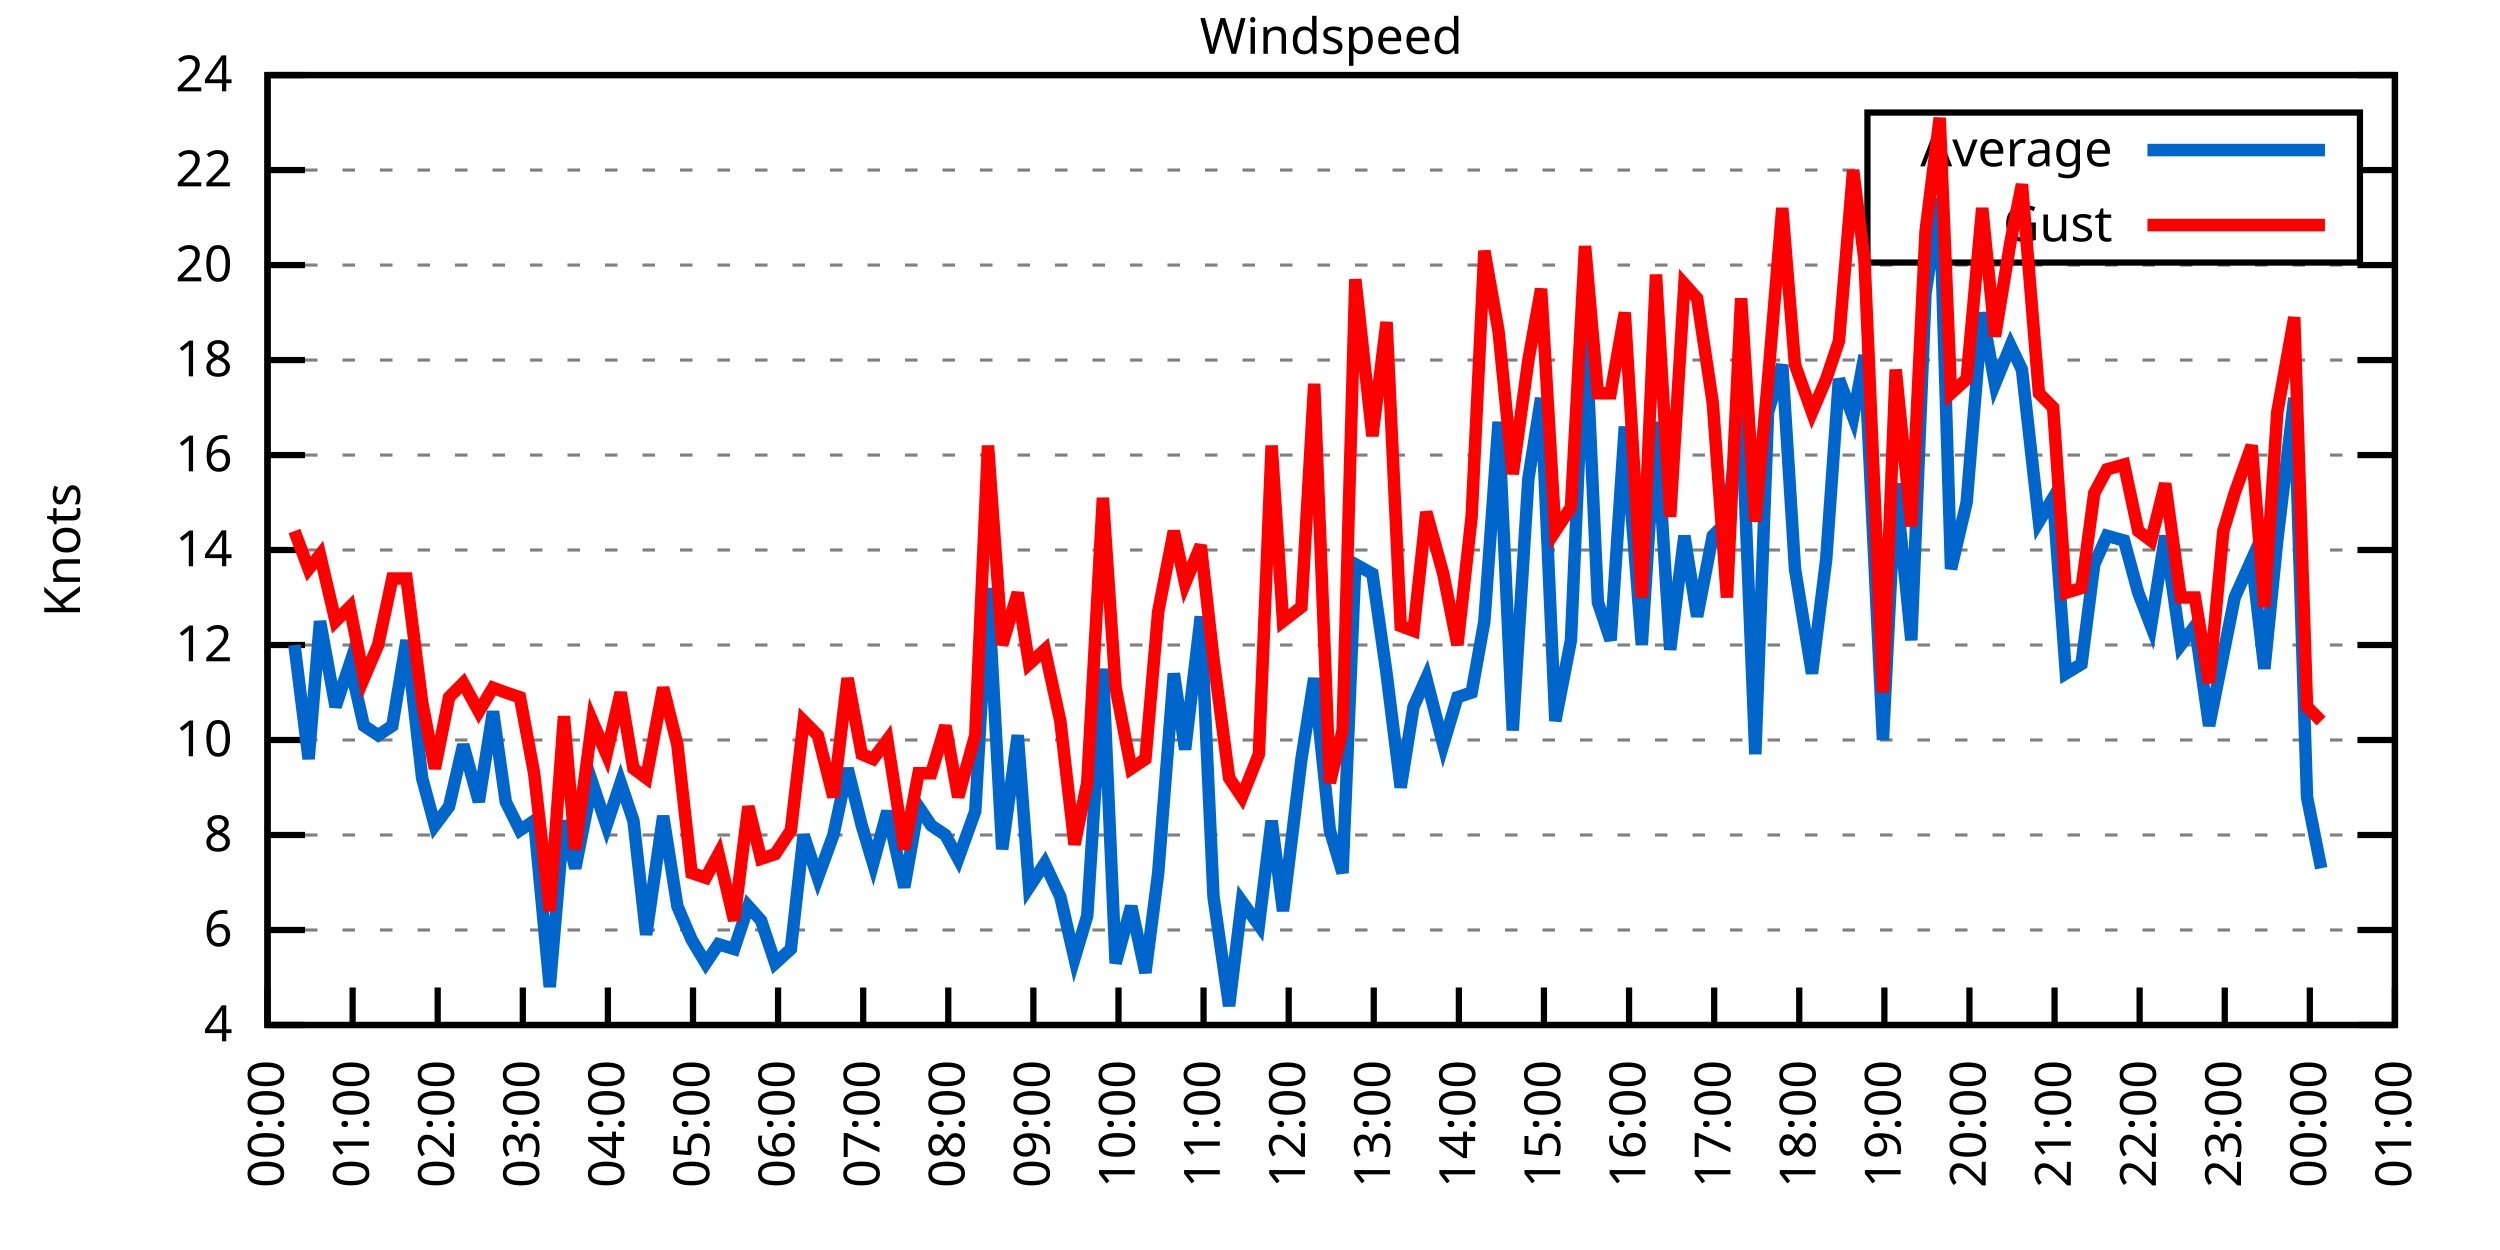
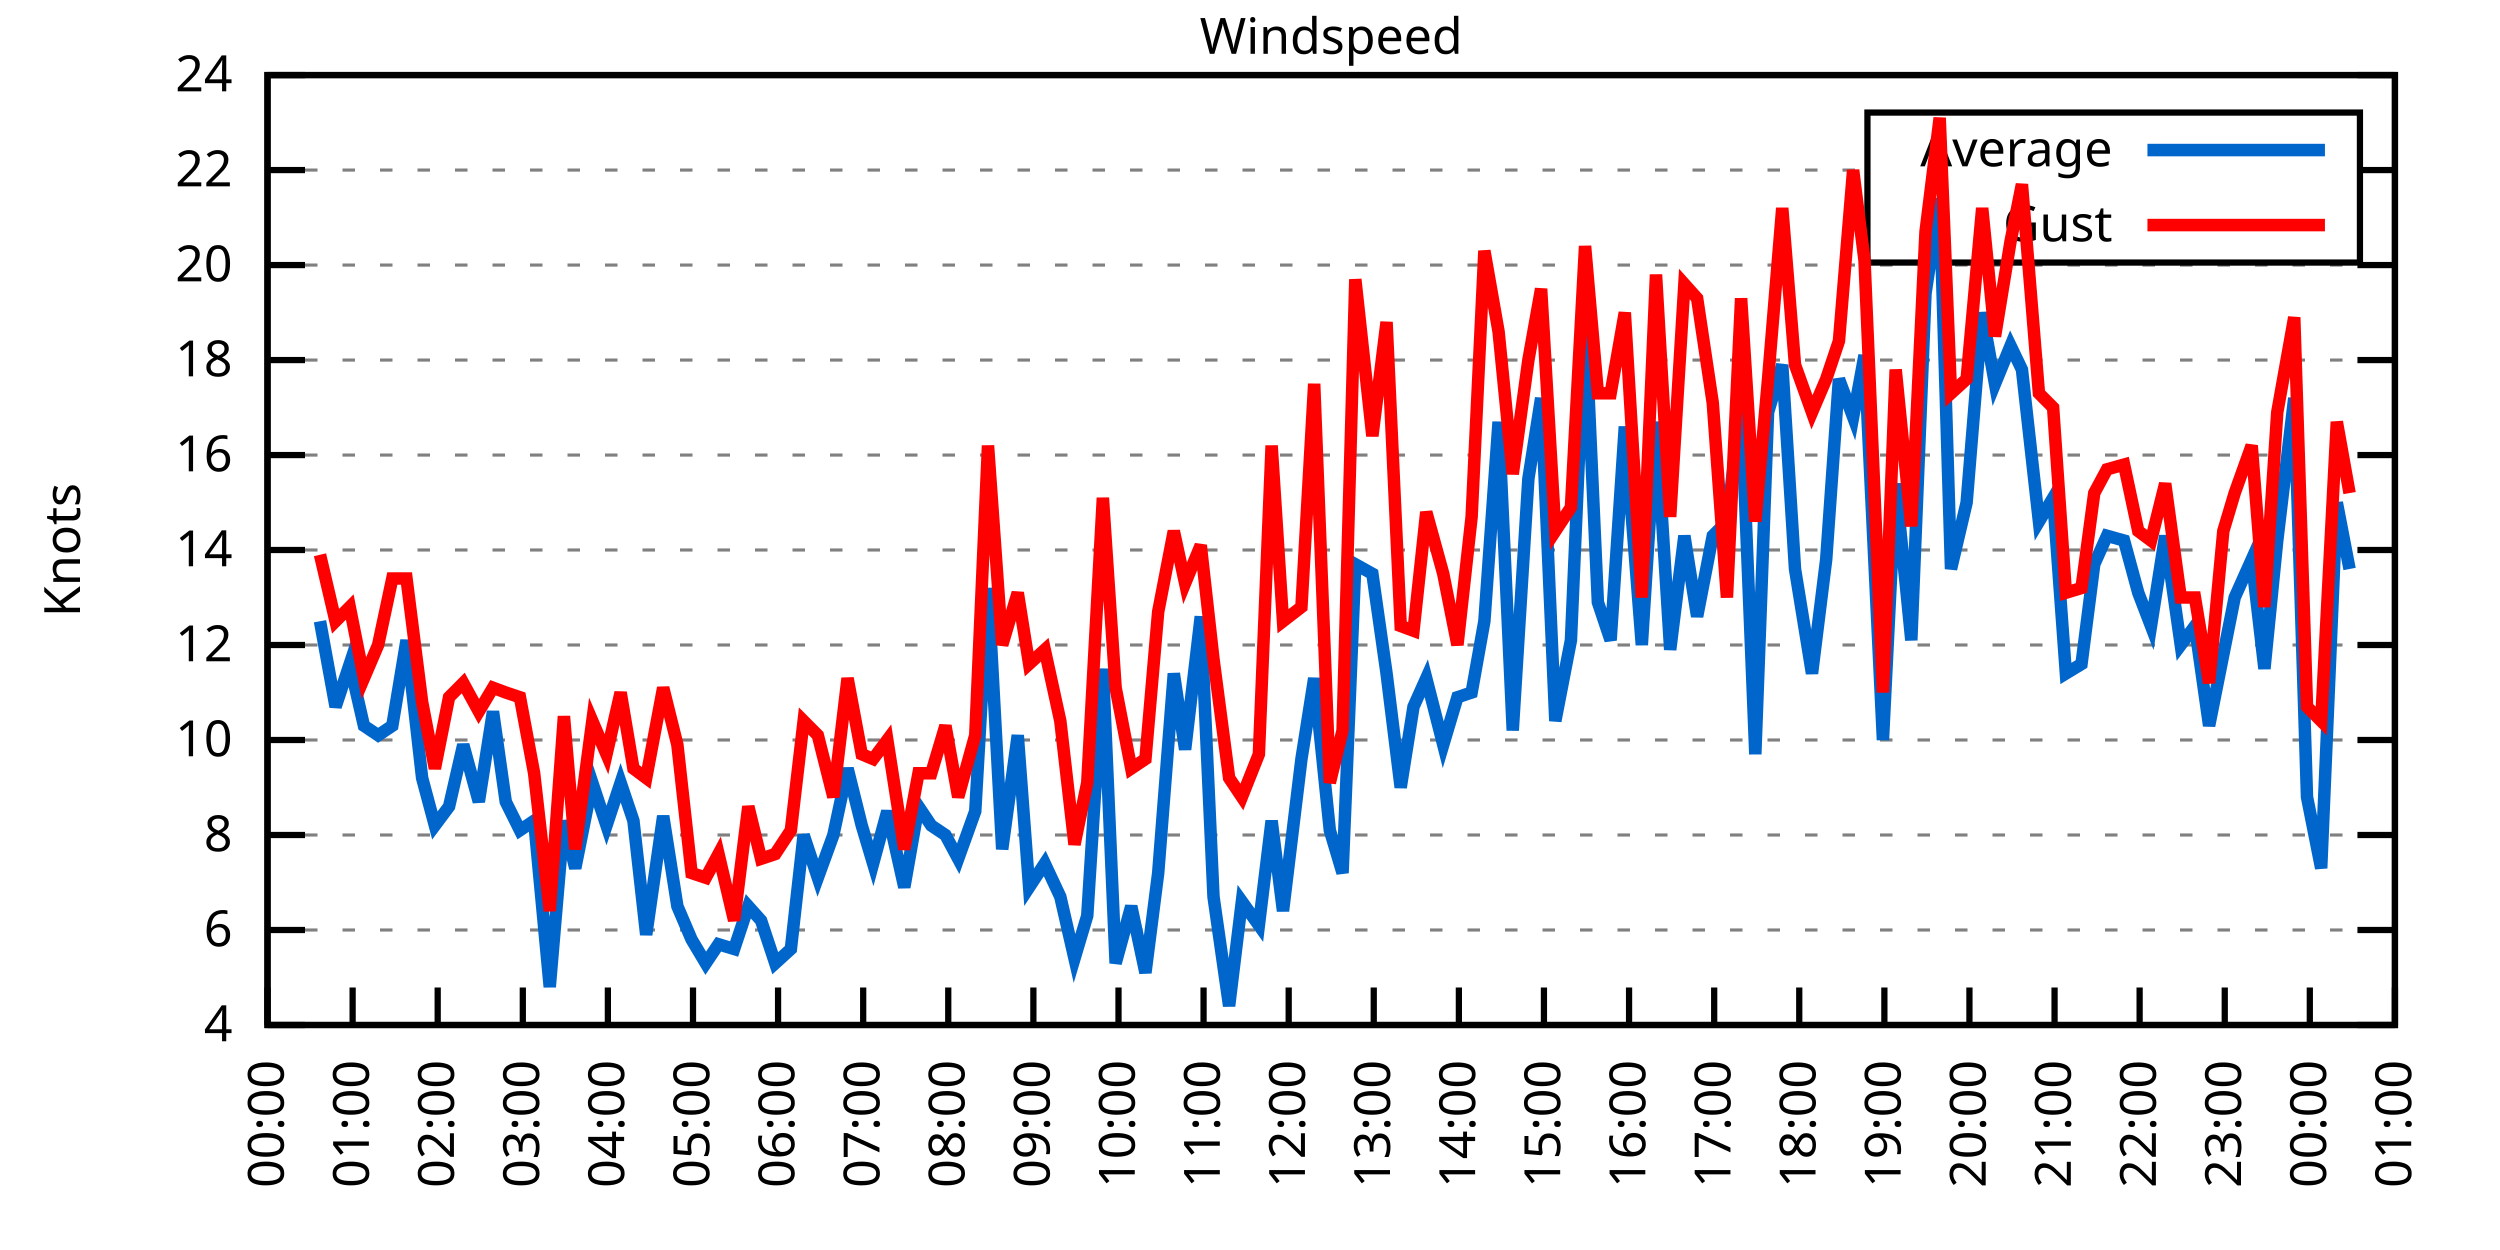
<svg xmlns="http://www.w3.org/2000/svg" xmlns:xlink="http://www.w3.org/1999/xlink" width="400" height="200" viewBox="0 0 400 200">
  <g id="gnuplot_canvas">
    <rect x="0" y="0" width="400" height="200" fill="none" />
    <defs>
      <circle id="gpDot" r="0.5" stroke-width="0.5" stroke="currentColor" />
      <path id="gpPt0" stroke-width="0.333" stroke="currentColor" d="M-1,0 h2 M0,-1 v2" />
      <path id="gpPt1" stroke-width="0.333" stroke="currentColor" d="M-1,-1 L1,1 M1,-1 L-1,1" />
      <path id="gpPt2" stroke-width="0.333" stroke="currentColor" d="M-1,0 L1,0 M0,-1 L0,1 M-1,-1 L1,1 M-1,1 L1,-1" />
      <rect id="gpPt3" stroke-width="0.333" stroke="currentColor" x="-1" y="-1" width="2" height="2" />
      <rect id="gpPt4" stroke-width="0.333" stroke="currentColor" fill="currentColor" x="-1" y="-1" width="2" height="2" />
      <circle id="gpPt5" stroke-width="0.333" stroke="currentColor" cx="0" cy="0" r="1" />
      <use xlink:href="#gpPt5" id="gpPt6" fill="currentColor" stroke="none" />
      <path id="gpPt7" stroke-width="0.333" stroke="currentColor" d="M0,-1.33 L-1.33,0.67 L1.33,0.67 z" />
      <use xlink:href="#gpPt7" id="gpPt8" fill="currentColor" stroke="none" />
      <use xlink:href="#gpPt7" id="gpPt9" stroke="currentColor" transform="rotate(180)" />
      <use xlink:href="#gpPt9" id="gpPt10" fill="currentColor" stroke="none" />
      <use xlink:href="#gpPt3" id="gpPt11" stroke="currentColor" transform="rotate(45)" />
      <use xlink:href="#gpPt11" id="gpPt12" fill="currentColor" stroke="none" />
      <path id="gpPt13" stroke-width="0.333" stroke="currentColor" d="M0,1.330 L1.265,0.411 L0.782,-1.067 L-0.782,-1.076 L-1.265,0.411 z" />
      <use xlink:href="#gpPt13" id="gpPt14" fill="currentColor" stroke="none" />
      <filter id="textbox" filterUnits="objectBoundingBox" x="0" y="0" height="1" width="1">
        <feFlood flood-color="white" flood-opacity="1" result="bgnd" />
        <feComposite in="SourceGraphic" in2="bgnd" operator="atop" />
      </filter>
      <filter id="greybox" filterUnits="objectBoundingBox" x="0" y="0" height="1" width="1">
        <feFlood flood-color="lightgrey" flood-opacity="1" result="grey" />
        <feComposite in="SourceGraphic" in2="grey" operator="atop" />
      </filter>
    </defs>
    <g fill="none" color="white" stroke="currentColor" stroke-width="1.00" stroke-linecap="butt" stroke-linejoin="miter">
</g>
    <g fill="none" color="black" stroke="currentColor" stroke-width="1.00" stroke-linecap="butt" stroke-linejoin="miter">
      <g stroke="none" shape-rendering="crispEdges">
        <polygon fill="rgb(255, 255, 255)" points="42.80,164.00 383.18,164.00 383.18,12.02 42.80,12.02 " />
      </g>
    </g>
    <g fill="none" color="black" stroke="currentColor" stroke-width="1.00" stroke-linecap="butt" stroke-linejoin="miter">
</g>
    <g fill="none" color="black" stroke="black" stroke-width="0.50" stroke-linecap="butt" stroke-linejoin="miter">
</g>
    <g fill="none" color="gray" stroke="currentColor" stroke-width="0.50" stroke-linecap="butt" stroke-linejoin="miter">
      <path stroke="gray" stroke-dasharray="2,4" class="gridline" d="M42.80,164.00 L383.19,164.00  " />
    </g>
    <g fill="none" color="gray" stroke="gray" stroke-width="1.00" stroke-linecap="butt" stroke-linejoin="miter">
</g>
    <g fill="none" color="black" stroke="currentColor" stroke-width="1.00" stroke-linecap="butt" stroke-linejoin="miter">
      <path stroke="black" d="M42.80,164.00 L48.80,164.00 M383.19,164.00 L377.19,164.00  " />
      <g transform="translate(37.20,166.60)" stroke="none" fill="black" font-family="Sans" font-size="8.00" text-anchor="end">
        <text>
          <tspan font-family="Sans"> 4</tspan>
        </text>
      </g>
    </g>
    <g fill="none" color="black" stroke="currentColor" stroke-width="1.00" stroke-linecap="butt" stroke-linejoin="miter">
</g>
    <g fill="none" color="black" stroke="black" stroke-width="0.50" stroke-linecap="butt" stroke-linejoin="miter">
</g>
    <g fill="none" color="gray" stroke="currentColor" stroke-width="0.50" stroke-linecap="butt" stroke-linejoin="miter">
      <path stroke="gray" stroke-dasharray="2,4" class="gridline" d="M42.80,148.80 L383.19,148.80  " />
    </g>
    <g fill="none" color="gray" stroke="gray" stroke-width="1.00" stroke-linecap="butt" stroke-linejoin="miter">
</g>
    <g fill="none" color="black" stroke="currentColor" stroke-width="1.00" stroke-linecap="butt" stroke-linejoin="miter">
      <path stroke="black" d="M42.80,148.80 L48.80,148.80 M383.19,148.80 L377.19,148.80  " />
      <g transform="translate(37.20,151.40)" stroke="none" fill="black" font-family="Sans" font-size="8.00" text-anchor="end">
        <text>
          <tspan font-family="Sans"> 6</tspan>
        </text>
      </g>
    </g>
    <g fill="none" color="black" stroke="currentColor" stroke-width="1.00" stroke-linecap="butt" stroke-linejoin="miter">
</g>
    <g fill="none" color="black" stroke="black" stroke-width="0.50" stroke-linecap="butt" stroke-linejoin="miter">
</g>
    <g fill="none" color="gray" stroke="currentColor" stroke-width="0.50" stroke-linecap="butt" stroke-linejoin="miter">
      <path stroke="gray" stroke-dasharray="2,4" class="gridline" d="M42.80,133.60 L383.19,133.60  " />
    </g>
    <g fill="none" color="gray" stroke="gray" stroke-width="1.00" stroke-linecap="butt" stroke-linejoin="miter">
</g>
    <g fill="none" color="black" stroke="currentColor" stroke-width="1.00" stroke-linecap="butt" stroke-linejoin="miter">
      <path stroke="black" d="M42.80,133.60 L48.80,133.60 M383.19,133.60 L377.19,133.60  " />
      <g transform="translate(37.20,136.20)" stroke="none" fill="black" font-family="Sans" font-size="8.00" text-anchor="end">
        <text>
          <tspan font-family="Sans"> 8</tspan>
        </text>
      </g>
    </g>
    <g fill="none" color="black" stroke="currentColor" stroke-width="1.00" stroke-linecap="butt" stroke-linejoin="miter">
</g>
    <g fill="none" color="black" stroke="black" stroke-width="0.50" stroke-linecap="butt" stroke-linejoin="miter">
</g>
    <g fill="none" color="gray" stroke="currentColor" stroke-width="0.50" stroke-linecap="butt" stroke-linejoin="miter">
      <path stroke="gray" stroke-dasharray="2,4" class="gridline" d="M42.80,118.40 L383.19,118.40  " />
    </g>
    <g fill="none" color="gray" stroke="gray" stroke-width="1.00" stroke-linecap="butt" stroke-linejoin="miter">
</g>
    <g fill="none" color="black" stroke="currentColor" stroke-width="1.00" stroke-linecap="butt" stroke-linejoin="miter">
      <path stroke="black" d="M42.80,118.40 L48.80,118.40 M383.19,118.40 L377.19,118.40  " />
      <g transform="translate(37.20,121.00)" stroke="none" fill="black" font-family="Sans" font-size="8.00" text-anchor="end">
        <text>
          <tspan font-family="Sans"> 10</tspan>
        </text>
      </g>
    </g>
    <g fill="none" color="black" stroke="currentColor" stroke-width="1.00" stroke-linecap="butt" stroke-linejoin="miter">
</g>
    <g fill="none" color="black" stroke="black" stroke-width="0.50" stroke-linecap="butt" stroke-linejoin="miter">
</g>
    <g fill="none" color="gray" stroke="currentColor" stroke-width="0.50" stroke-linecap="butt" stroke-linejoin="miter">
      <path stroke="gray" stroke-dasharray="2,4" class="gridline" d="M42.80,103.20 L383.19,103.20  " />
    </g>
    <g fill="none" color="gray" stroke="gray" stroke-width="1.00" stroke-linecap="butt" stroke-linejoin="miter">
</g>
    <g fill="none" color="black" stroke="currentColor" stroke-width="1.00" stroke-linecap="butt" stroke-linejoin="miter">
      <path stroke="black" d="M42.80,103.20 L48.80,103.20 M383.19,103.20 L377.19,103.20  " />
      <g transform="translate(37.20,105.80)" stroke="none" fill="black" font-family="Sans" font-size="8.00" text-anchor="end">
        <text>
          <tspan font-family="Sans"> 12</tspan>
        </text>
      </g>
    </g>
    <g fill="none" color="black" stroke="currentColor" stroke-width="1.00" stroke-linecap="butt" stroke-linejoin="miter">
</g>
    <g fill="none" color="black" stroke="black" stroke-width="0.50" stroke-linecap="butt" stroke-linejoin="miter">
</g>
    <g fill="none" color="gray" stroke="currentColor" stroke-width="0.50" stroke-linecap="butt" stroke-linejoin="miter">
      <path stroke="gray" stroke-dasharray="2,4" class="gridline" d="M42.80,88.00 L383.19,88.00  " />
    </g>
    <g fill="none" color="gray" stroke="gray" stroke-width="1.00" stroke-linecap="butt" stroke-linejoin="miter">
</g>
    <g fill="none" color="black" stroke="currentColor" stroke-width="1.00" stroke-linecap="butt" stroke-linejoin="miter">
      <path stroke="black" d="M42.80,88.00 L48.80,88.00 M383.19,88.00 L377.19,88.00  " />
      <g transform="translate(37.20,90.60)" stroke="none" fill="black" font-family="Sans" font-size="8.00" text-anchor="end">
        <text>
          <tspan font-family="Sans"> 14</tspan>
        </text>
      </g>
    </g>
    <g fill="none" color="black" stroke="currentColor" stroke-width="1.00" stroke-linecap="butt" stroke-linejoin="miter">
</g>
    <g fill="none" color="black" stroke="black" stroke-width="0.50" stroke-linecap="butt" stroke-linejoin="miter">
</g>
    <g fill="none" color="gray" stroke="currentColor" stroke-width="0.50" stroke-linecap="butt" stroke-linejoin="miter">
      <path stroke="gray" stroke-dasharray="2,4" class="gridline" d="M42.80,72.81 L383.19,72.81  " />
    </g>
    <g fill="none" color="gray" stroke="gray" stroke-width="1.00" stroke-linecap="butt" stroke-linejoin="miter">
</g>
    <g fill="none" color="black" stroke="currentColor" stroke-width="1.00" stroke-linecap="butt" stroke-linejoin="miter">
      <path stroke="black" d="M42.80,72.81 L48.80,72.81 M383.19,72.81 L377.19,72.81  " />
      <g transform="translate(37.20,75.41)" stroke="none" fill="black" font-family="Sans" font-size="8.00" text-anchor="end">
        <text>
          <tspan font-family="Sans"> 16</tspan>
        </text>
      </g>
    </g>
    <g fill="none" color="black" stroke="currentColor" stroke-width="1.00" stroke-linecap="butt" stroke-linejoin="miter">
</g>
    <g fill="none" color="black" stroke="black" stroke-width="0.50" stroke-linecap="butt" stroke-linejoin="miter">
</g>
    <g fill="none" color="gray" stroke="currentColor" stroke-width="0.50" stroke-linecap="butt" stroke-linejoin="miter">
      <path stroke="gray" stroke-dasharray="2,4" class="gridline" d="M42.80,57.61 L383.19,57.61  " />
    </g>
    <g fill="none" color="gray" stroke="gray" stroke-width="1.00" stroke-linecap="butt" stroke-linejoin="miter">
</g>
    <g fill="none" color="black" stroke="currentColor" stroke-width="1.00" stroke-linecap="butt" stroke-linejoin="miter">
      <path stroke="black" d="M42.80,57.61 L48.80,57.61 M383.19,57.61 L377.19,57.61  " />
      <g transform="translate(37.20,60.21)" stroke="none" fill="black" font-family="Sans" font-size="8.00" text-anchor="end">
        <text>
          <tspan font-family="Sans"> 18</tspan>
        </text>
      </g>
    </g>
    <g fill="none" color="black" stroke="currentColor" stroke-width="1.00" stroke-linecap="butt" stroke-linejoin="miter">
</g>
    <g fill="none" color="black" stroke="black" stroke-width="0.50" stroke-linecap="butt" stroke-linejoin="miter">
</g>
    <g fill="none" color="gray" stroke="currentColor" stroke-width="0.50" stroke-linecap="butt" stroke-linejoin="miter">
      <path stroke="gray" stroke-dasharray="2,4" class="gridline" d="M42.80,42.41 L383.19,42.41  " />
    </g>
    <g fill="none" color="gray" stroke="gray" stroke-width="1.00" stroke-linecap="butt" stroke-linejoin="miter">
</g>
    <g fill="none" color="black" stroke="currentColor" stroke-width="1.00" stroke-linecap="butt" stroke-linejoin="miter">
      <path stroke="black" d="M42.80,42.41 L48.80,42.41 M383.19,42.41 L377.19,42.41  " />
      <g transform="translate(37.20,45.01)" stroke="none" fill="black" font-family="Sans" font-size="8.00" text-anchor="end">
        <text>
          <tspan font-family="Sans"> 20</tspan>
        </text>
      </g>
    </g>
    <g fill="none" color="black" stroke="currentColor" stroke-width="1.00" stroke-linecap="butt" stroke-linejoin="miter">
</g>
    <g fill="none" color="black" stroke="black" stroke-width="0.50" stroke-linecap="butt" stroke-linejoin="miter">
</g>
    <g fill="none" color="gray" stroke="currentColor" stroke-width="0.50" stroke-linecap="butt" stroke-linejoin="miter">
      <path stroke="gray" stroke-dasharray="2,4" class="gridline" d="M42.80,27.21 L298.79,27.21 M377.59,27.21 L383.19,27.21  " />
    </g>
    <g fill="none" color="gray" stroke="gray" stroke-width="1.00" stroke-linecap="butt" stroke-linejoin="miter">
</g>
    <g fill="none" color="black" stroke="currentColor" stroke-width="1.00" stroke-linecap="butt" stroke-linejoin="miter">
      <path stroke="black" d="M42.80,27.21 L48.80,27.21 M383.19,27.21 L377.19,27.21  " />
      <g transform="translate(37.20,29.81)" stroke="none" fill="black" font-family="Sans" font-size="8.00" text-anchor="end">
        <text>
          <tspan font-family="Sans"> 22</tspan>
        </text>
      </g>
    </g>
    <g fill="none" color="black" stroke="currentColor" stroke-width="1.00" stroke-linecap="butt" stroke-linejoin="miter">
</g>
    <g fill="none" color="black" stroke="black" stroke-width="0.50" stroke-linecap="butt" stroke-linejoin="miter">
</g>
    <g fill="none" color="gray" stroke="currentColor" stroke-width="0.50" stroke-linecap="butt" stroke-linejoin="miter">
      <path stroke="gray" stroke-dasharray="2,4" class="gridline" d="M42.80,12.01 L383.19,12.01  " />
    </g>
    <g fill="none" color="gray" stroke="gray" stroke-width="1.00" stroke-linecap="butt" stroke-linejoin="miter">
</g>
    <g fill="none" color="black" stroke="currentColor" stroke-width="1.00" stroke-linecap="butt" stroke-linejoin="miter">
      <path stroke="black" d="M42.80,12.01 L48.80,12.01 M383.19,12.01 L377.19,12.01  " />
      <g transform="translate(37.20,14.61)" stroke="none" fill="black" font-family="Sans" font-size="8.00" text-anchor="end">
        <text>
          <tspan font-family="Sans"> 24</tspan>
        </text>
      </g>
    </g>
    <g fill="none" color="black" stroke="currentColor" stroke-width="1.00" stroke-linecap="butt" stroke-linejoin="miter">
      <path stroke="black" d="M42.80,164.00 L42.80,158.00  " />
      <g transform="translate(45.40,169.60) rotate(270.00)" stroke="none" fill="black" font-family="Sans" font-size="8.00" text-anchor="end">
        <text>
          <tspan font-family="Sans">00:00</tspan>
        </text>
      </g>
    </g>
    <g fill="none" color="black" stroke="currentColor" stroke-width="1.00" stroke-linecap="butt" stroke-linejoin="miter">
      <path stroke="black" d="M56.42,164.00 L56.42,158.00  " />
      <g transform="translate(59.02,169.60) rotate(270.00)" stroke="none" fill="black" font-family="Sans" font-size="8.00" text-anchor="end">
        <text>
          <tspan font-family="Sans">01:00</tspan>
        </text>
      </g>
    </g>
    <g fill="none" color="black" stroke="currentColor" stroke-width="1.00" stroke-linecap="butt" stroke-linejoin="miter">
      <path stroke="black" d="M70.03,164.00 L70.03,158.00  " />
      <g transform="translate(72.63,169.60) rotate(270.00)" stroke="none" fill="black" font-family="Sans" font-size="8.00" text-anchor="end">
        <text>
          <tspan font-family="Sans">02:00</tspan>
        </text>
      </g>
    </g>
    <g fill="none" color="black" stroke="currentColor" stroke-width="1.00" stroke-linecap="butt" stroke-linejoin="miter">
      <path stroke="black" d="M83.65,164.00 L83.65,158.00  " />
      <g transform="translate(86.25,169.60) rotate(270.00)" stroke="none" fill="black" font-family="Sans" font-size="8.00" text-anchor="end">
        <text>
          <tspan font-family="Sans">03:00</tspan>
        </text>
      </g>
    </g>
    <g fill="none" color="black" stroke="currentColor" stroke-width="1.00" stroke-linecap="butt" stroke-linejoin="miter">
      <path stroke="black" d="M97.26,164.00 L97.26,158.00  " />
      <g transform="translate(99.86,169.60) rotate(270.00)" stroke="none" fill="black" font-family="Sans" font-size="8.00" text-anchor="end">
        <text>
          <tspan font-family="Sans">04:00</tspan>
        </text>
      </g>
    </g>
    <g fill="none" color="black" stroke="currentColor" stroke-width="1.00" stroke-linecap="butt" stroke-linejoin="miter">
      <path stroke="black" d="M110.88,164.00 L110.88,158.00  " />
      <g transform="translate(113.48,169.60) rotate(270.00)" stroke="none" fill="black" font-family="Sans" font-size="8.00" text-anchor="end">
        <text>
          <tspan font-family="Sans">05:00</tspan>
        </text>
      </g>
    </g>
    <g fill="none" color="black" stroke="currentColor" stroke-width="1.00" stroke-linecap="butt" stroke-linejoin="miter">
      <path stroke="black" d="M124.49,164.00 L124.49,158.00  " />
      <g transform="translate(127.09,169.60) rotate(270.00)" stroke="none" fill="black" font-family="Sans" font-size="8.00" text-anchor="end">
        <text>
          <tspan font-family="Sans">06:00</tspan>
        </text>
      </g>
    </g>
    <g fill="none" color="black" stroke="currentColor" stroke-width="1.00" stroke-linecap="butt" stroke-linejoin="miter">
      <path stroke="black" d="M138.11,164.00 L138.11,158.00  " />
      <g transform="translate(140.71,169.60) rotate(270.00)" stroke="none" fill="black" font-family="Sans" font-size="8.00" text-anchor="end">
        <text>
          <tspan font-family="Sans">07:00</tspan>
        </text>
      </g>
    </g>
    <g fill="none" color="black" stroke="currentColor" stroke-width="1.00" stroke-linecap="butt" stroke-linejoin="miter">
      <path stroke="black" d="M151.72,164.00 L151.72,158.00  " />
      <g transform="translate(154.32,169.60) rotate(270.00)" stroke="none" fill="black" font-family="Sans" font-size="8.00" text-anchor="end">
        <text>
          <tspan font-family="Sans">08:00</tspan>
        </text>
      </g>
    </g>
    <g fill="none" color="black" stroke="currentColor" stroke-width="1.00" stroke-linecap="butt" stroke-linejoin="miter">
      <path stroke="black" d="M165.34,164.00 L165.34,158.00  " />
      <g transform="translate(167.94,169.60) rotate(270.00)" stroke="none" fill="black" font-family="Sans" font-size="8.00" text-anchor="end">
        <text>
          <tspan font-family="Sans">09:00</tspan>
        </text>
      </g>
    </g>
    <g fill="none" color="black" stroke="currentColor" stroke-width="1.00" stroke-linecap="butt" stroke-linejoin="miter">
      <path stroke="black" d="M178.96,164.00 L178.96,158.00  " />
      <g transform="translate(181.56,169.60) rotate(270.00)" stroke="none" fill="black" font-family="Sans" font-size="8.00" text-anchor="end">
        <text>
          <tspan font-family="Sans">10:00</tspan>
        </text>
      </g>
    </g>
    <g fill="none" color="black" stroke="currentColor" stroke-width="1.00" stroke-linecap="butt" stroke-linejoin="miter">
      <path stroke="black" d="M192.57,164.00 L192.57,158.00  " />
      <g transform="translate(195.17,169.60) rotate(270.00)" stroke="none" fill="black" font-family="Sans" font-size="8.00" text-anchor="end">
        <text>
          <tspan font-family="Sans">11:00</tspan>
        </text>
      </g>
    </g>
    <g fill="none" color="black" stroke="currentColor" stroke-width="1.00" stroke-linecap="butt" stroke-linejoin="miter">
      <path stroke="black" d="M206.19,164.00 L206.19,158.00  " />
      <g transform="translate(208.79,169.60) rotate(270.00)" stroke="none" fill="black" font-family="Sans" font-size="8.00" text-anchor="end">
        <text>
          <tspan font-family="Sans">12:00</tspan>
        </text>
      </g>
    </g>
    <g fill="none" color="black" stroke="currentColor" stroke-width="1.00" stroke-linecap="butt" stroke-linejoin="miter">
      <path stroke="black" d="M219.80,164.00 L219.80,158.00  " />
      <g transform="translate(222.40,169.60) rotate(270.00)" stroke="none" fill="black" font-family="Sans" font-size="8.00" text-anchor="end">
        <text>
          <tspan font-family="Sans">13:00</tspan>
        </text>
      </g>
    </g>
    <g fill="none" color="black" stroke="currentColor" stroke-width="1.00" stroke-linecap="butt" stroke-linejoin="miter">
      <path stroke="black" d="M233.42,164.00 L233.42,158.00  " />
      <g transform="translate(236.02,169.60) rotate(270.00)" stroke="none" fill="black" font-family="Sans" font-size="8.00" text-anchor="end">
        <text>
          <tspan font-family="Sans">14:00</tspan>
        </text>
      </g>
    </g>
    <g fill="none" color="black" stroke="currentColor" stroke-width="1.00" stroke-linecap="butt" stroke-linejoin="miter">
      <path stroke="black" d="M247.03,164.00 L247.03,158.00  " />
      <g transform="translate(249.63,169.60) rotate(270.00)" stroke="none" fill="black" font-family="Sans" font-size="8.00" text-anchor="end">
        <text>
          <tspan font-family="Sans">15:00</tspan>
        </text>
      </g>
    </g>
    <g fill="none" color="black" stroke="currentColor" stroke-width="1.00" stroke-linecap="butt" stroke-linejoin="miter">
      <path stroke="black" d="M260.65,164.00 L260.65,158.00  " />
      <g transform="translate(263.25,169.60) rotate(270.00)" stroke="none" fill="black" font-family="Sans" font-size="8.00" text-anchor="end">
        <text>
          <tspan font-family="Sans">16:00</tspan>
        </text>
      </g>
    </g>
    <g fill="none" color="black" stroke="currentColor" stroke-width="1.00" stroke-linecap="butt" stroke-linejoin="miter">
      <path stroke="black" d="M274.27,164.00 L274.27,158.00  " />
      <g transform="translate(276.87,169.60) rotate(270.00)" stroke="none" fill="black" font-family="Sans" font-size="8.00" text-anchor="end">
        <text>
          <tspan font-family="Sans">17:00</tspan>
        </text>
      </g>
    </g>
    <g fill="none" color="black" stroke="currentColor" stroke-width="1.00" stroke-linecap="butt" stroke-linejoin="miter">
      <path stroke="black" d="M287.88,164.00 L287.88,158.00  " />
      <g transform="translate(290.48,169.60) rotate(270.00)" stroke="none" fill="black" font-family="Sans" font-size="8.00" text-anchor="end">
        <text>
          <tspan font-family="Sans">18:00</tspan>
        </text>
      </g>
    </g>
    <g fill="none" color="black" stroke="currentColor" stroke-width="1.00" stroke-linecap="butt" stroke-linejoin="miter">
      <path stroke="black" d="M301.50,164.00 L301.50,158.00  " />
      <g transform="translate(304.10,169.60) rotate(270.00)" stroke="none" fill="black" font-family="Sans" font-size="8.00" text-anchor="end">
        <text>
          <tspan font-family="Sans">19:00</tspan>
        </text>
      </g>
    </g>
    <g fill="none" color="black" stroke="currentColor" stroke-width="1.00" stroke-linecap="butt" stroke-linejoin="miter">
      <path stroke="black" d="M315.11,164.00 L315.11,158.00  " />
      <g transform="translate(317.71,169.60) rotate(270.00)" stroke="none" fill="black" font-family="Sans" font-size="8.00" text-anchor="end">
        <text>
          <tspan font-family="Sans">20:00</tspan>
        </text>
      </g>
    </g>
    <g fill="none" color="black" stroke="currentColor" stroke-width="1.00" stroke-linecap="butt" stroke-linejoin="miter">
      <path stroke="black" d="M328.73,164.00 L328.73,158.00  " />
      <g transform="translate(331.33,169.60) rotate(270.00)" stroke="none" fill="black" font-family="Sans" font-size="8.00" text-anchor="end">
        <text>
          <tspan font-family="Sans">21:00</tspan>
        </text>
      </g>
    </g>
    <g fill="none" color="black" stroke="currentColor" stroke-width="1.00" stroke-linecap="butt" stroke-linejoin="miter">
      <path stroke="black" d="M342.34,164.00 L342.34,158.00  " />
      <g transform="translate(344.94,169.60) rotate(270.00)" stroke="none" fill="black" font-family="Sans" font-size="8.00" text-anchor="end">
        <text>
          <tspan font-family="Sans">22:00</tspan>
        </text>
      </g>
    </g>
    <g fill="none" color="black" stroke="currentColor" stroke-width="1.00" stroke-linecap="butt" stroke-linejoin="miter">
      <path stroke="black" d="M355.96,164.00 L355.96,158.00  " />
      <g transform="translate(358.56,169.60) rotate(270.00)" stroke="none" fill="black" font-family="Sans" font-size="8.00" text-anchor="end">
        <text>
          <tspan font-family="Sans">23:00</tspan>
        </text>
      </g>
    </g>
    <g fill="none" color="black" stroke="currentColor" stroke-width="1.00" stroke-linecap="butt" stroke-linejoin="miter">
      <path stroke="black" d="M369.57,164.00 L369.57,158.00  " />
      <g transform="translate(372.17,169.60) rotate(270.00)" stroke="none" fill="black" font-family="Sans" font-size="8.00" text-anchor="end">
        <text>
          <tspan font-family="Sans">00:00</tspan>
        </text>
      </g>
    </g>
    <g fill="none" color="black" stroke="currentColor" stroke-width="1.00" stroke-linecap="butt" stroke-linejoin="miter">
      <path stroke="black" d="M383.19,164.00 L383.19,158.00  " />
      <g transform="translate(385.79,169.60) rotate(270.00)" stroke="none" fill="black" font-family="Sans" font-size="8.00" text-anchor="end">
        <text>
          <tspan font-family="Sans">01:00</tspan>
        </text>
      </g>
    </g>
    <g fill="none" color="black" stroke="currentColor" stroke-width="1.00" stroke-linecap="butt" stroke-linejoin="miter">
</g>
    <g fill="none" color="black" stroke="currentColor" stroke-width="1.00" stroke-linecap="butt" stroke-linejoin="miter">
      <path stroke="black" d="M42.80,12.01 L42.80,164.00 L383.19,164.00 L383.19,12.01 L42.80,12.01 Z  " />
    </g>
    <g fill="none" color="black" stroke="currentColor" stroke-width="1.00" stroke-linecap="butt" stroke-linejoin="miter">
</g>
    <g fill="none" color="black" stroke="currentColor" stroke-width="1.00" stroke-linecap="butt" stroke-linejoin="miter">
      <path stroke="black" d="M298.79,42.01 L298.79,18.01 L377.59,18.01 L377.59,42.01 L298.79,42.01 Z  " />
    </g>
    <g id="Windspeed_plot_1">
      <g fill="none" color="white" stroke="black" stroke-width="2.00" stroke-linecap="butt" stroke-linejoin="miter">
</g>
      <g fill="none" color="black" stroke="currentColor" stroke-width="2.00" stroke-linecap="butt" stroke-linejoin="miter">
        <g transform="translate(337.99,26.61)" stroke="none" fill="black" font-family="Sans" font-size="8.00" text-anchor="end">
          <text>
            <tspan font-family="Sans">Average</tspan>
          </text>
        </g>
      </g>
      <g fill="none" color="black" stroke="currentColor" stroke-width="2.00" stroke-linecap="butt" stroke-linejoin="miter">
-         <path stroke="rgb(  0, 102, 204)" d="M343.59,24.01 L371.99,24.01 M47.11,103.20 L49.38,121.44 L51.20,99.40 L53.69,113.08 L55.96,106.24 L58.23,116.12   L60.50,117.64 L62.77,116.12 L65.04,102.44 L67.54,124.48 L69.58,132.08 L71.85,129.04 L74.12,119.16 L76.61,128.28   L78.88,113.84 L80.92,128.28 L83.19,132.84 L85.46,131.32 L87.96,157.92 L90.23,131.32 L92.04,138.92 L94.77,125.24   L97.04,132.08 L99.30,125.24 L101.35,131.32 L103.39,149.56 L106.11,130.56 L108.38,145.00 L110.65,150.32 L112.92,154.12   L114.96,151.08 L117.46,151.84 L119.73,145.00 L121.77,147.28 L124.04,154.12 L126.54,151.84 L128.58,133.60 L130.85,140.44   L133.34,133.60 L135.61,122.96 L137.88,132.08 L139.70,138.16 L141.97,129.80 L144.69,141.96 L146.96,129.04 L149.00,132.08   L151.27,133.60 L153.31,137.40 L156.04,129.80 L158.08,94.08 L160.35,135.88 L162.84,117.64 L164.66,141.96 L167.16,138.16   L169.65,143.48 L171.92,153.36 L173.96,146.52 L176.46,107.00 L178.50,154.12 L181.00,145.00 L183.27,155.64 L185.31,139.68   L187.81,107.76 L189.62,119.92 L192.12,98.64 L194.16,143.48 L196.66,160.96 L198.70,144.24 L201.42,148.04 L203.46,131.32   L205.28,145.76 L208.23,121.44 L210.27,108.52 L212.77,132.84 L214.81,139.68 L216.85,90.28 L219.58,91.80 L221.85,107.76   L224.11,126.00 L226.16,113.08 L228.20,108.52 L230.92,119.16 L233.19,111.56 L235.46,110.80 L237.50,99.40 L239.77,67.49   L242.04,116.88 L244.54,76.61 L246.58,63.69 L248.85,115.36 L251.35,102.44 L253.61,50.77 L255.66,96.36 L257.70,102.44   L259.97,68.25 L262.69,103.20 L264.96,67.49 L267.23,103.96 L269.50,85.73 L271.54,98.64 L274.04,85.73 L276.31,83.45   L278.58,64.45 L280.85,120.68 L282.89,65.97 L285.16,58.37 L287.20,91.04 L289.92,107.76 L292.19,89.52 L294.23,60.65   L296.50,66.73 L298.32,56.85 L301.27,118.40 L303.31,77.37 L305.81,102.44 L308.08,46.97 L310.35,31.77 L312.16,91.04   L314.66,80.41 L317.15,50.01 L319.20,61.41 L321.69,55.33 L323.51,59.13 L326.23,83.45 L328.50,79.65 L330.54,107.76   L333.04,106.24 L335.08,90.28 L337.12,85.73 L339.85,86.49 L342.12,94.84 L344.16,100.16 L346.43,85.73 L348.92,103.20   L351.19,100.16 L353.46,116.12 L355.73,104.72 L357.55,95.60 L360.27,89.52 L362.31,107.00 L364.36,86.49 L367.08,63.69   L369.12,127.52 L371.39,138.92  " />
+         <path stroke="rgb(  0, 102, 204)" d="M343.59,24.01 L371.99,24.01 M51.20,99.40 L53.69,113.08 L55.96,106.24 L58.23,116.12 L60.50,117.64 L62.77,116.12   L65.04,102.44 L67.54,124.48 L69.58,132.08 L71.85,129.04 L74.12,119.16 L76.61,128.28 L78.88,113.84 L80.92,128.28   L83.19,132.84 L85.46,131.32 L87.96,157.92 L90.23,131.32 L92.04,138.92 L94.77,125.24 L97.04,132.08 L99.30,125.24   L101.35,131.32 L103.39,149.56 L106.11,130.56 L108.38,145.00 L110.65,150.32 L112.92,154.12 L114.96,151.08 L117.46,151.84   L119.73,145.00 L121.77,147.28 L124.04,154.12 L126.54,151.84 L128.58,133.60 L130.85,140.44 L133.34,133.60 L135.61,122.96   L137.88,132.08 L139.70,138.16 L141.97,129.80 L144.69,141.96 L146.96,129.04 L149.00,132.08 L151.27,133.60 L153.31,137.40   L156.04,129.80 L158.08,94.08 L160.35,135.88 L162.84,117.64 L164.66,141.96 L167.16,138.16 L169.65,143.48 L171.92,153.36   L173.96,146.52 L176.46,107.00 L178.50,154.12 L181.00,145.00 L183.27,155.64 L185.31,139.68 L187.81,107.76 L189.62,119.92   L192.12,98.64 L194.16,143.48 L196.66,160.96 L198.70,144.24 L201.42,148.04 L203.46,131.32 L205.28,145.76 L208.23,121.44   L210.27,108.52 L212.77,132.84 L214.81,139.68 L216.85,90.28 L219.58,91.80 L221.85,107.76 L224.11,126.00 L226.16,113.08   L228.20,108.52 L230.92,119.16 L233.19,111.56 L235.46,110.80 L237.50,99.40 L239.77,67.49 L242.04,116.88 L244.54,76.61   L246.58,63.69 L248.85,115.36 L251.35,102.44 L253.61,50.77 L255.66,96.36 L257.70,102.44 L259.97,68.25 L262.69,103.20   L264.96,67.49 L267.23,103.96 L269.50,85.73 L271.54,98.64 L274.04,85.73 L276.31,83.45 L278.58,64.45 L280.85,120.68   L282.89,65.97 L285.16,58.37 L287.20,91.04 L289.92,107.76 L292.19,89.52 L294.23,60.65 L296.50,66.73 L298.32,56.85   L301.27,118.40 L303.31,77.37 L305.81,102.44 L308.08,46.97 L310.35,31.77 L312.16,91.04 L314.66,80.41 L317.15,50.01   L319.20,61.41 L321.69,55.33 L323.51,59.13 L326.23,83.45 L328.50,79.65 L330.54,107.76 L333.04,106.24 L335.08,90.28   L337.12,85.73 L339.85,86.49 L342.12,94.84 L344.16,100.16 L346.43,85.73 L348.92,103.20 L351.19,100.16 L353.46,116.12   L355.73,104.72 L357.55,95.60 L360.27,89.52 L362.31,107.00 L364.36,86.49 L367.08,63.69 L369.12,127.52 L371.39,138.92   L373.89,80.41 L375.93,91.04  " />
      </g>
    </g>
    <g id="Windspeed_plot_2">
      <g fill="none" color="black" stroke="currentColor" stroke-width="2.00" stroke-linecap="butt" stroke-linejoin="miter">
        <g transform="translate(337.99,38.61)" stroke="none" fill="black" font-family="Sans" font-size="8.00" text-anchor="end">
          <text>
            <tspan font-family="Sans">Gust</tspan>
          </text>
        </g>
      </g>
      <g fill="none" color="black" stroke="currentColor" stroke-width="2.00" stroke-linecap="butt" stroke-linejoin="miter">
-         <path stroke="rgb(255,   0,   0)" d="M343.59,36.01 L371.99,36.01 M47.11,84.97 L49.38,91.04 L51.20,88.76 L53.69,99.40 L55.96,97.12 L58.23,108.52   L60.50,103.20 L62.77,92.56 L65.04,92.56 L67.54,112.32 L69.58,122.96 L71.85,111.56 L74.12,109.28 L76.61,113.84   L78.88,110.04 L80.92,110.80 L83.19,111.56 L85.46,123.72 L87.96,145.76 L90.23,114.60 L92.04,135.88 L94.77,115.36   L97.04,120.68 L99.30,110.80 L101.35,122.96 L103.39,124.48 L106.11,110.04 L108.38,119.16 L110.65,139.68 L112.92,140.44   L114.96,136.64 L117.46,147.28 L119.73,129.04 L121.77,137.40 L124.04,136.64 L126.54,132.84 L128.58,115.36 L130.85,117.64   L133.34,127.52 L135.61,108.52 L137.88,120.68 L139.70,121.44 L141.97,118.40 L144.69,135.88 L146.96,123.72 L149.00,123.72   L151.27,116.12 L153.31,127.52 L156.04,117.64 L158.08,71.29 L160.35,103.20 L162.84,94.84 L164.66,106.24 L167.16,103.96   L169.65,115.36 L171.92,135.12 L173.96,125.24 L176.46,79.65 L178.50,110.04 L181.00,122.96 L183.27,121.44 L185.31,97.88   L187.81,84.97 L189.62,93.32 L192.12,87.25 L194.16,105.48 L196.66,124.48 L198.70,127.52 L201.42,120.68 L203.46,71.29   L205.28,99.40 L208.23,97.12 L210.27,61.41 L212.77,125.24 L214.81,116.88 L216.85,44.69 L219.58,69.77 L221.85,51.53   L224.11,100.16 L226.16,100.92 L228.20,81.93 L230.92,91.80 L233.19,103.20 L235.46,82.69 L237.50,40.13 L239.77,53.05   L242.04,75.85 L244.54,57.61 L246.58,46.21 L248.85,84.97 L251.35,81.17 L253.61,39.37 L255.66,62.93 L257.70,62.93   L259.97,50.01 L262.69,95.60 L264.96,43.93 L267.23,82.69 L269.50,45.45 L271.54,47.73 L274.04,64.45 L276.31,95.60   L278.58,47.73 L280.85,83.45 L282.89,60.65 L285.16,33.29 L287.20,58.37 L289.92,65.97 L292.19,60.65 L294.23,54.57   L296.50,27.21 L298.32,41.65 L301.27,110.80 L303.31,59.13 L305.81,84.21 L308.08,37.09 L310.35,18.85 L312.16,62.93   L314.66,60.65 L317.15,33.29 L319.20,53.81 L321.69,38.61 L323.51,29.49 L326.23,62.93 L328.50,65.21 L330.54,94.84   L333.04,94.08 L335.08,78.89 L337.12,75.09 L339.85,74.33 L342.12,84.97 L344.16,86.49 L346.43,77.37 L348.92,95.60   L351.19,95.60 L353.46,109.28 L355.73,84.97 L357.55,78.89 L360.27,71.29 L362.31,97.12 L364.36,65.97 L367.08,50.77   L369.12,113.08 L371.39,115.36  " />
+         <path stroke="rgb(255,   0,   0)" d="M343.59,36.01 L371.99,36.01 M51.20,88.76 L53.69,99.40 L55.96,97.12 L58.23,108.52 L60.50,103.20 L62.77,92.56   L65.04,92.56 L67.54,112.32 L69.58,122.96 L71.85,111.56 L74.12,109.28 L76.61,113.84 L78.88,110.04 L80.92,110.80   L83.19,111.56 L85.46,123.72 L87.96,145.76 L90.23,114.60 L92.04,135.88 L94.77,115.36 L97.04,120.68 L99.30,110.80   L101.35,122.96 L103.39,124.48 L106.11,110.04 L108.38,119.16 L110.65,139.68 L112.92,140.44 L114.96,136.64 L117.46,147.28   L119.73,129.04 L121.77,137.40 L124.04,136.64 L126.54,132.84 L128.58,115.36 L130.85,117.64 L133.34,127.52 L135.61,108.52   L137.88,120.68 L139.70,121.44 L141.97,118.40 L144.69,135.88 L146.96,123.72 L149.00,123.72 L151.27,116.12 L153.31,127.52   L156.04,117.64 L158.08,71.29 L160.35,103.20 L162.84,94.84 L164.66,106.24 L167.16,103.96 L169.65,115.36 L171.92,135.12   L173.96,125.24 L176.46,79.65 L178.50,110.04 L181.00,122.96 L183.27,121.44 L185.31,97.88 L187.81,84.97 L189.62,93.32   L192.12,87.25 L194.16,105.48 L196.66,124.48 L198.70,127.52 L201.42,120.68 L203.46,71.29 L205.28,99.40 L208.23,97.12   L210.27,61.41 L212.77,125.24 L214.81,116.88 L216.85,44.69 L219.58,69.77 L221.85,51.53 L224.11,100.16 L226.16,100.92   L228.20,81.93 L230.92,91.80 L233.19,103.20 L235.46,82.69 L237.50,40.13 L239.77,53.05 L242.04,75.85 L244.54,57.61   L246.58,46.21 L248.85,84.97 L251.35,81.17 L253.61,39.37 L255.66,62.93 L257.70,62.93 L259.97,50.01 L262.69,95.60   L264.96,43.93 L267.23,82.69 L269.50,45.45 L271.54,47.73 L274.04,64.45 L276.31,95.60 L278.58,47.73 L280.85,83.45   L282.89,60.65 L285.16,33.29 L287.20,58.37 L289.92,65.97 L292.19,60.65 L294.23,54.57 L296.50,27.21 L298.32,41.65   L301.27,110.80 L303.31,59.13 L305.81,84.21 L308.08,37.09 L310.35,18.85 L312.16,62.93 L314.66,60.65 L317.15,33.29   L319.20,53.81 L321.69,38.61 L323.51,29.49 L326.23,62.93 L328.50,65.21 L330.54,94.84 L333.04,94.08 L335.08,78.89   L337.12,75.09 L339.85,74.33 L342.12,84.97 L344.16,86.49 L346.43,77.37 L348.92,95.60 L351.19,95.60 L353.46,109.28   L355.73,84.97 L357.55,78.89 L360.27,71.29 L362.31,97.12 L364.36,65.97 L367.08,50.77 L369.12,113.08 L371.39,115.36   L373.89,67.49 L375.93,78.89  " />
      </g>
    </g>
    <g fill="none" color="black" stroke="currentColor" stroke-width="2.00" stroke-linecap="butt" stroke-linejoin="miter">
</g>
    <g fill="none" color="black" stroke="black" stroke-width="1.00" stroke-linecap="butt" stroke-linejoin="miter">
</g>
    <g fill="none" color="black" stroke="currentColor" stroke-width="1.00" stroke-linecap="butt" stroke-linejoin="miter">
      <path stroke="black" d="M42.80,12.01 L42.80,164.00 L383.19,164.00 L383.19,12.01 L42.80,12.01 Z  " />
      <g transform="translate(12.80,88.01) rotate(270.00)" stroke="none" fill="black" font-family="Sans" font-size="8.00" text-anchor="middle">
        <text>
          <tspan font-family="Sans">Knots</tspan>
        </text>
      </g>
    </g>
    <g fill="none" color="black" stroke="currentColor" stroke-width="1.00" stroke-linecap="butt" stroke-linejoin="miter">
</g>
    <g fill="none" color="black" stroke="currentColor" stroke-width="1.00" stroke-linecap="butt" stroke-linejoin="miter">
      <g transform="translate(212.99,8.61)" stroke="none" fill="black" font-family="Sans" font-size="8.00" text-anchor="middle">
        <text>
          <tspan font-family="Sans">Windspeed</tspan>
        </text>
      </g>
    </g>
    <g fill="none" color="black" stroke="currentColor" stroke-width="1.00" stroke-linecap="butt" stroke-linejoin="miter">
</g>
  </g>
</svg>
